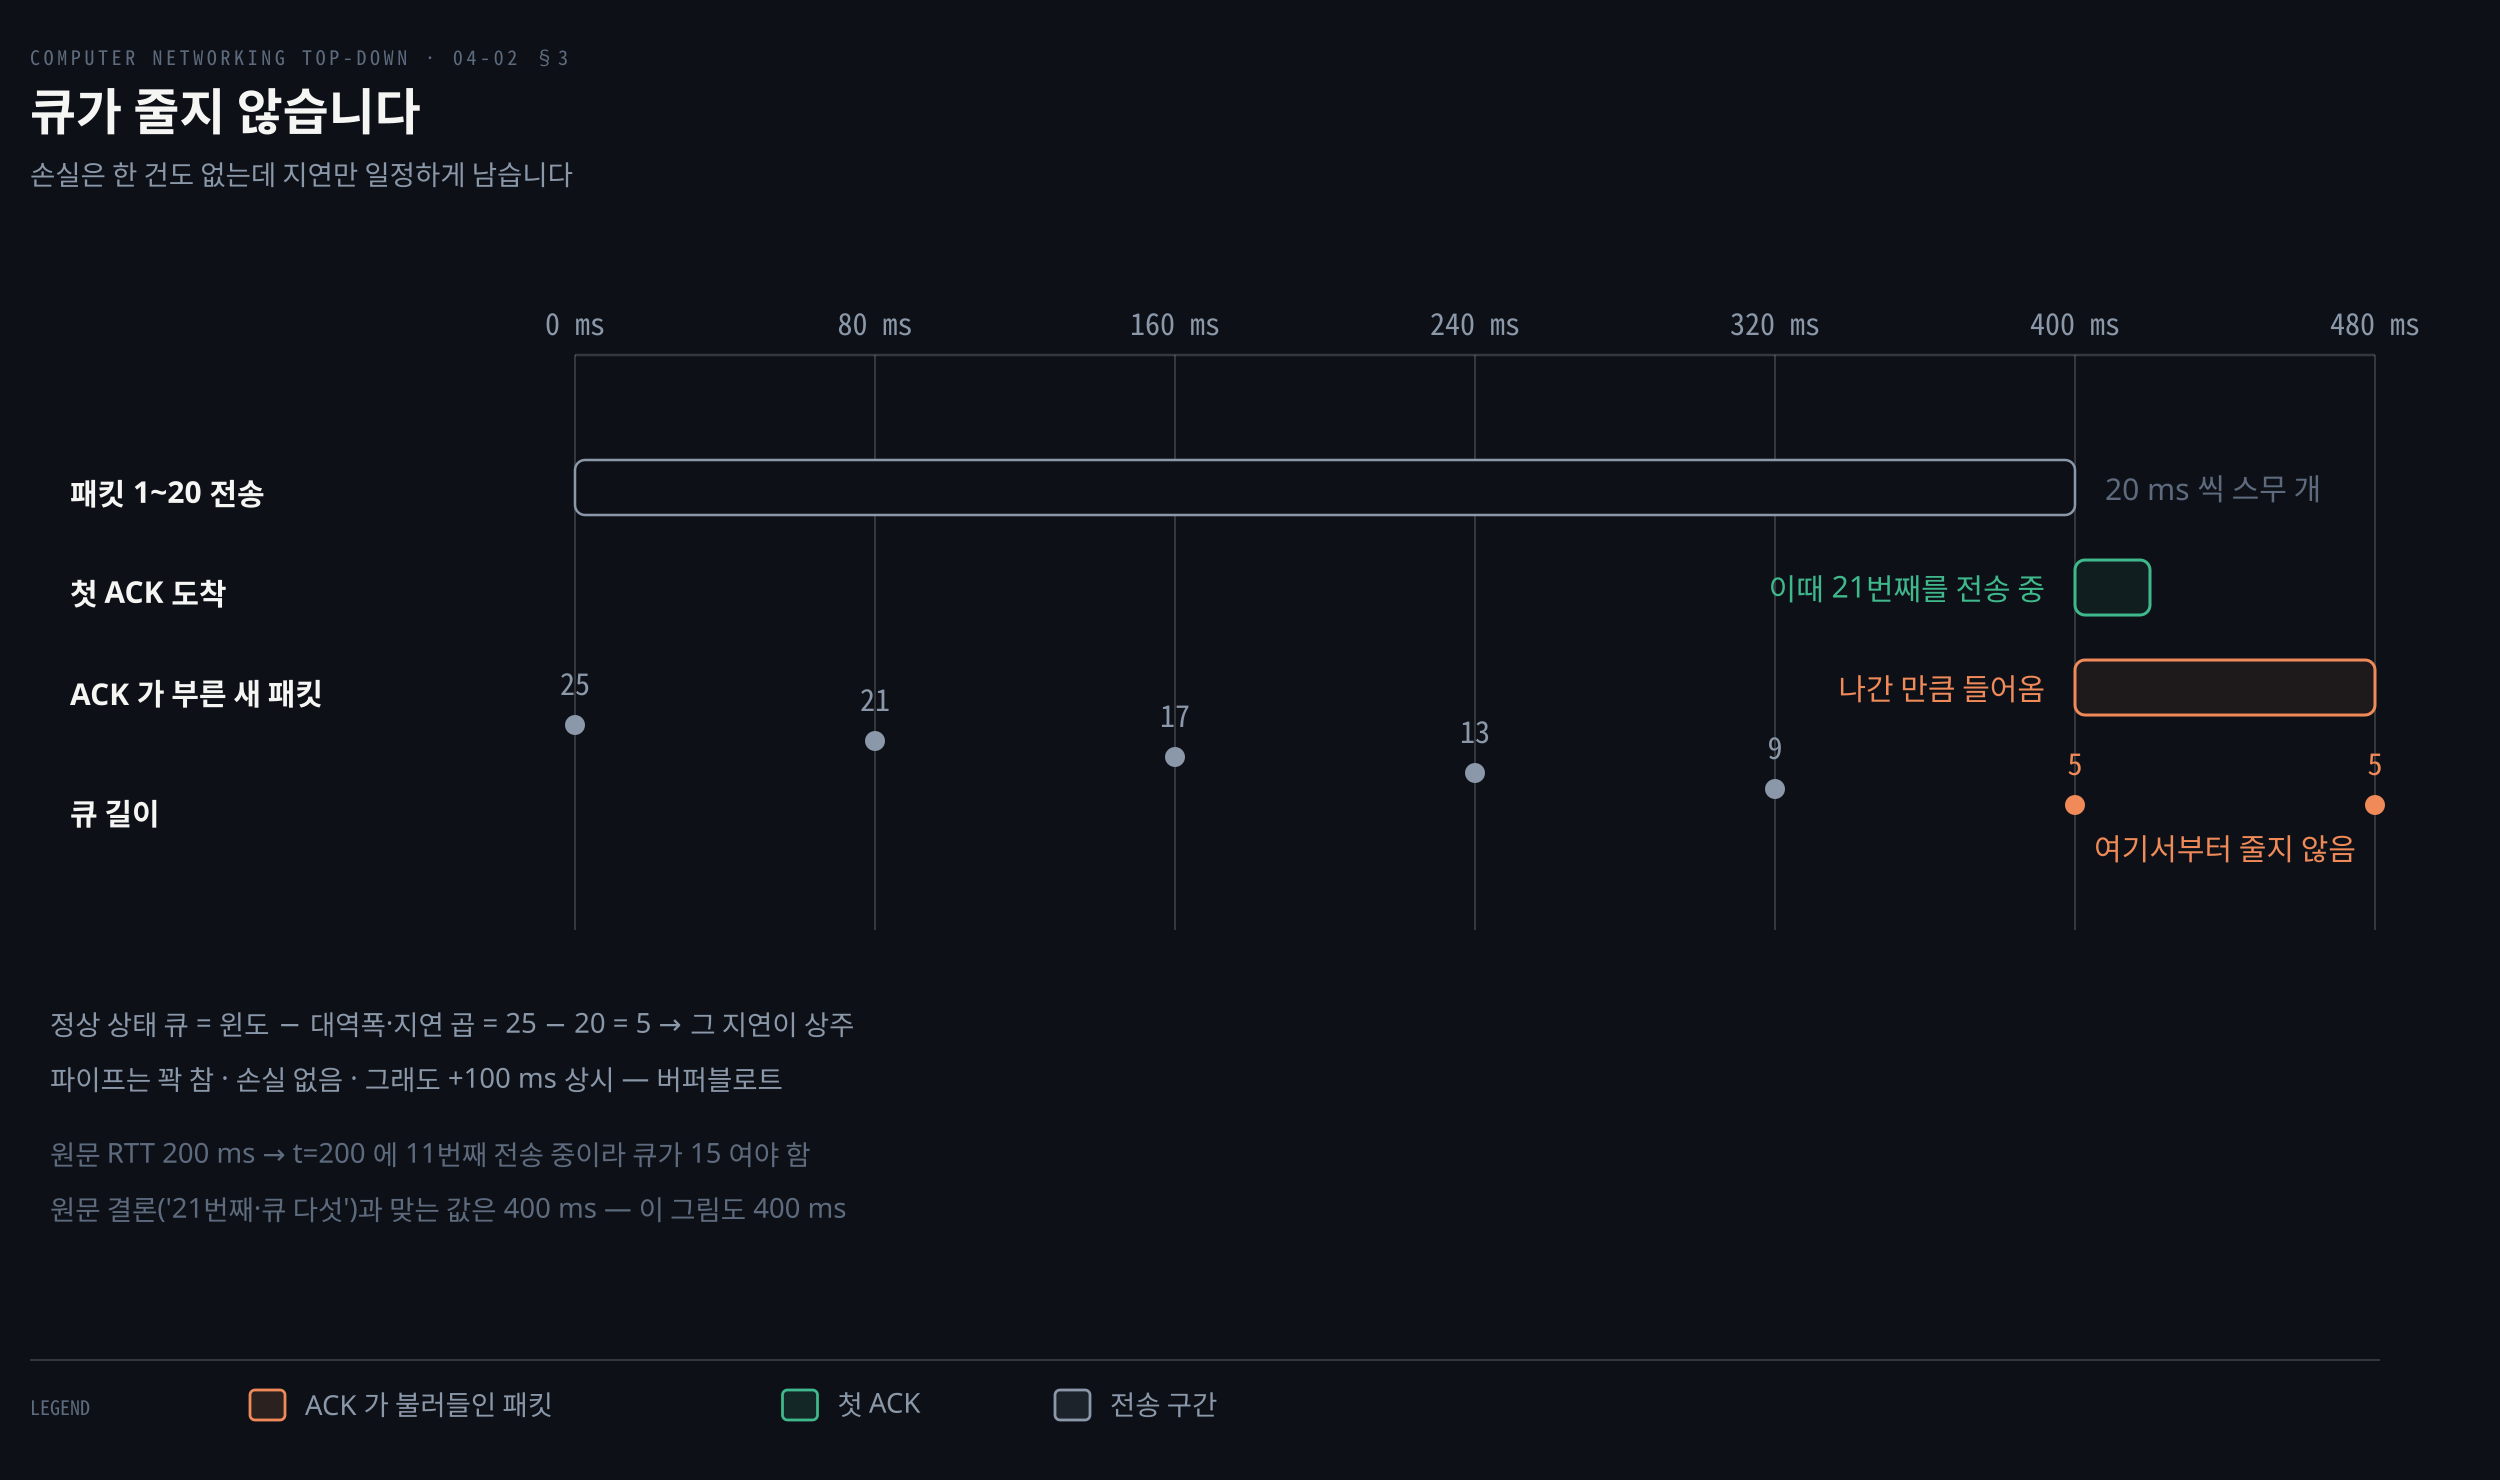
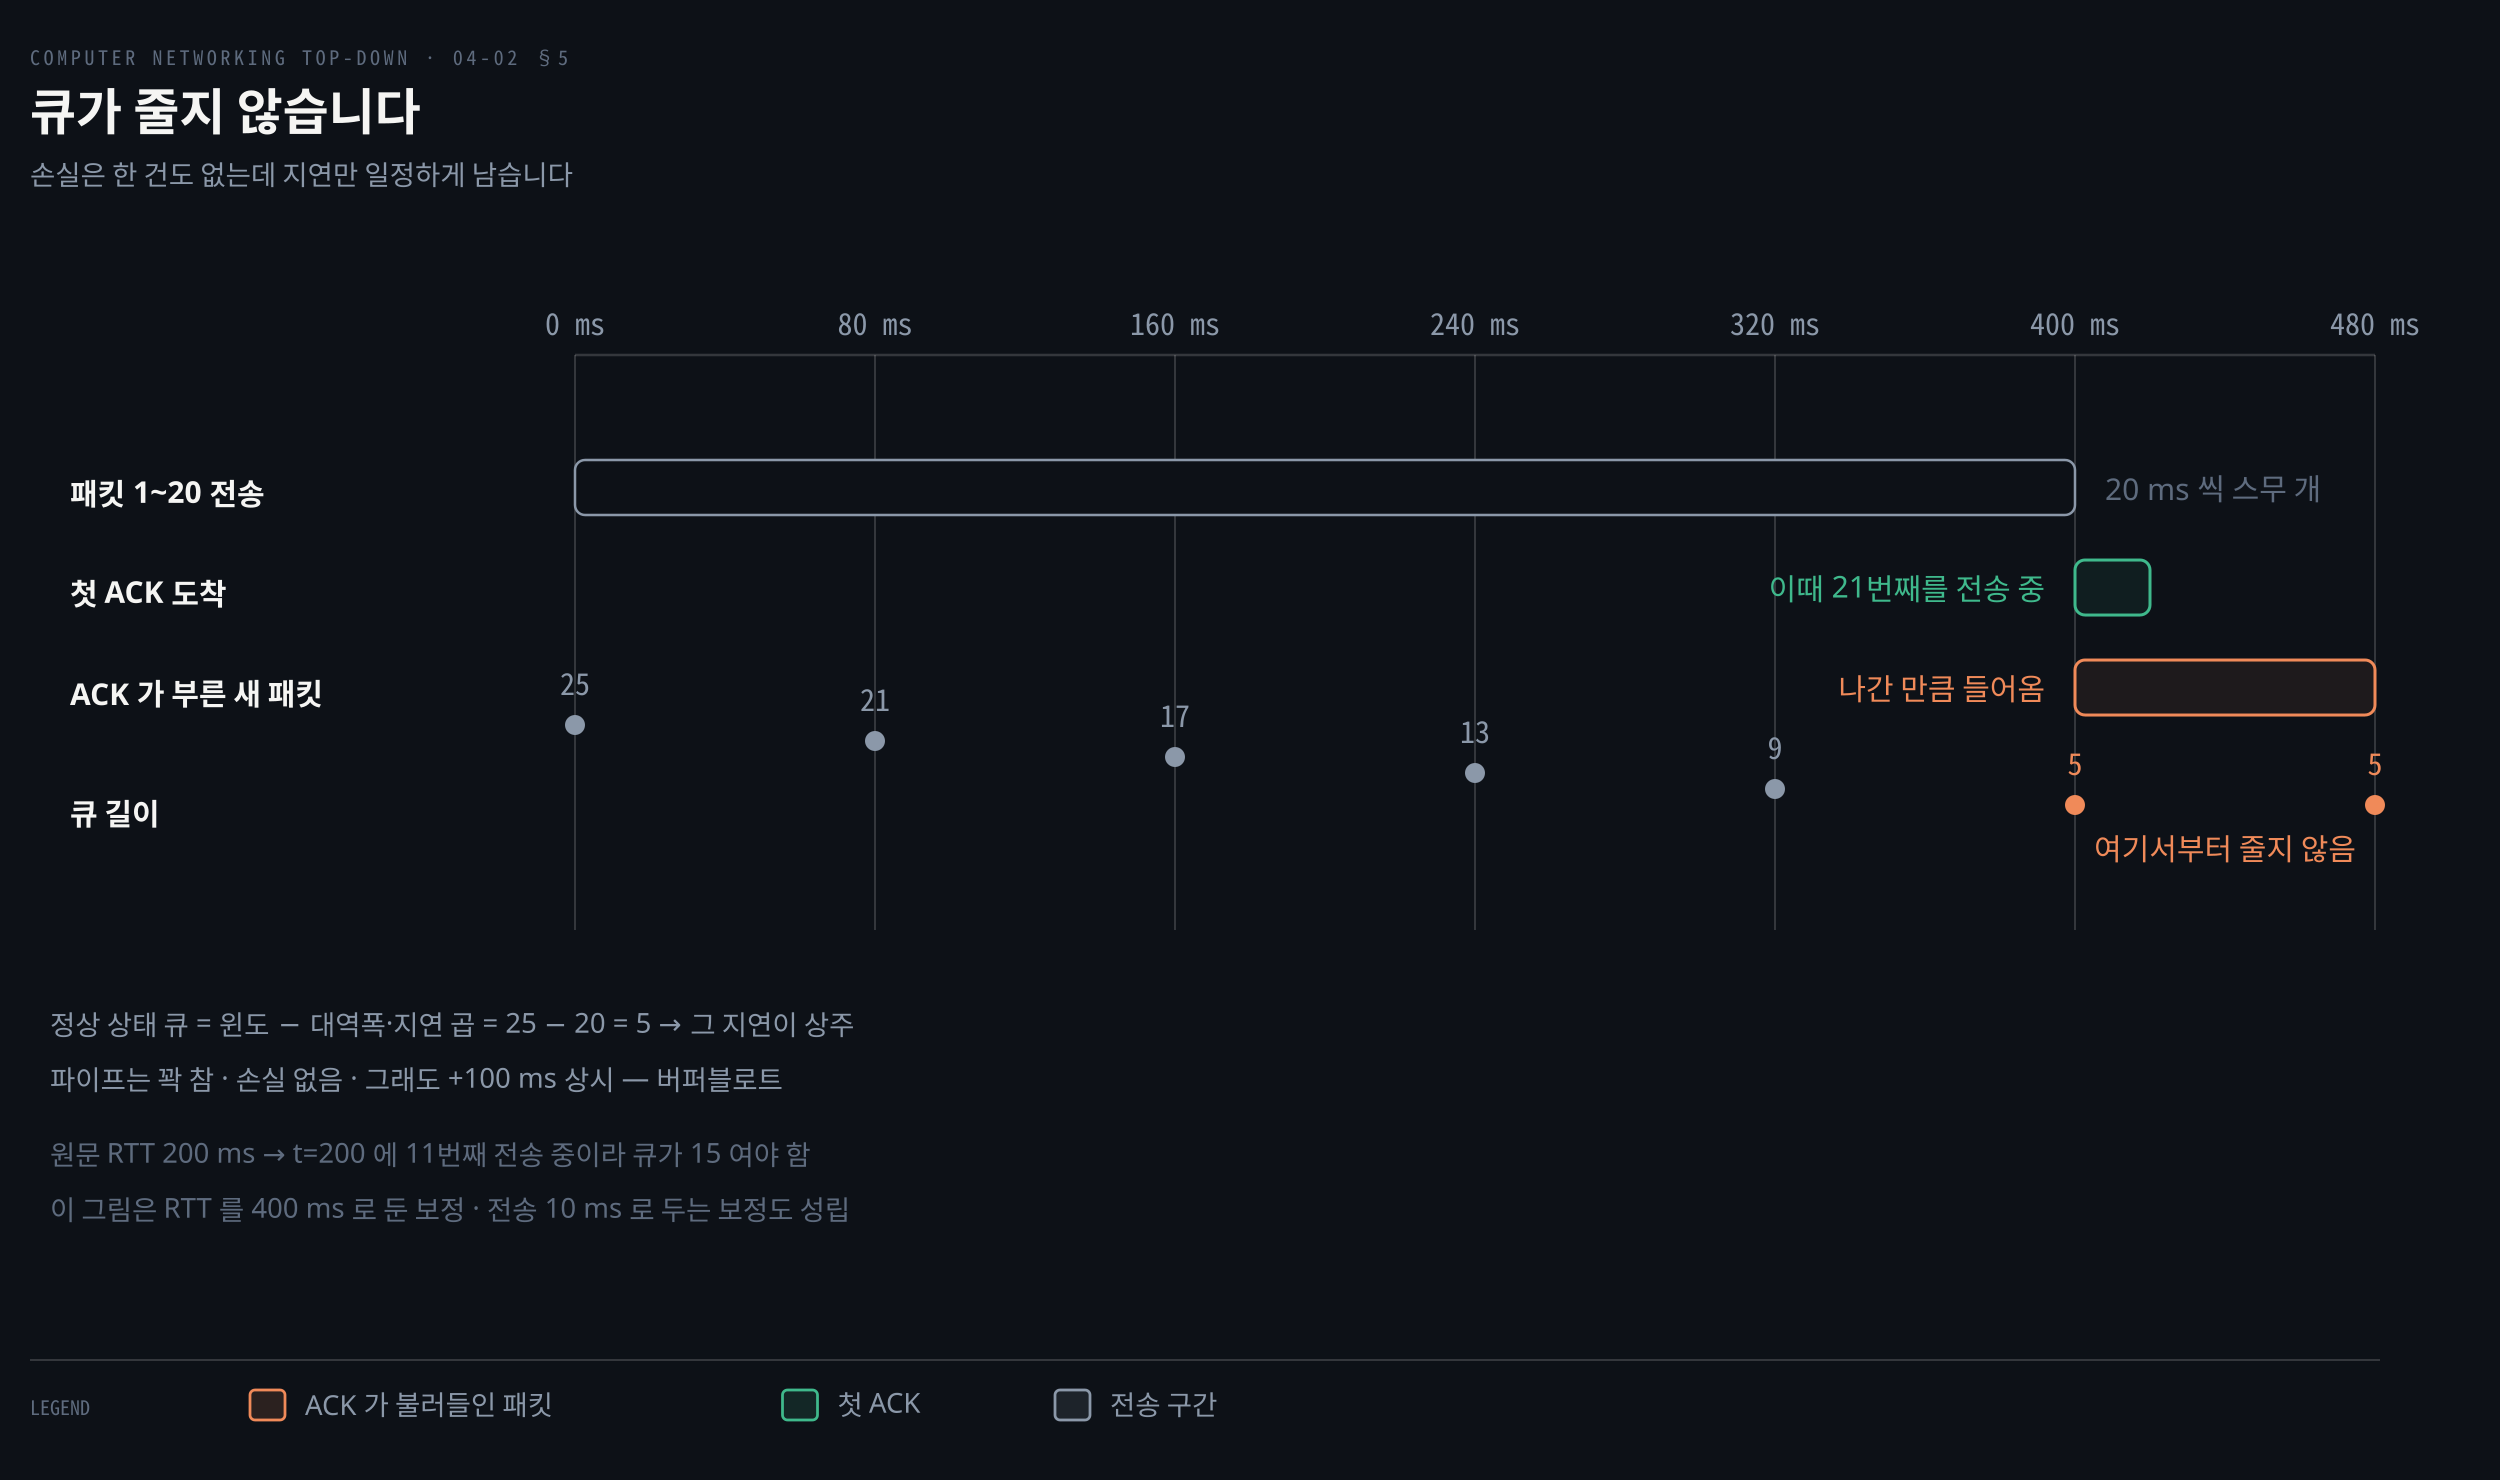
<svg xmlns="http://www.w3.org/2000/svg" viewBox="0 0 1000 592" width="100%" role="img" aria-labelledby="dt dd">
  <defs>
    <marker id="ar" viewBox="0 0 8 8" refX="7" refY="4" markerWidth="6.5" markerHeight="6.5" orient="auto">
      <path d="M0 0 L8 4 L0 8 z" fill="#8B98A9" />
    </marker>
    <marker id="ok" viewBox="0 0 8 8" refX="7" refY="4" markerWidth="6.5" markerHeight="6.5" orient="auto">
      <path d="M0 0 L8 4 L0 8 z" fill="#3FB98C" />
    </marker>
    <marker id="warn" viewBox="0 0 8 8" refX="7" refY="4" markerWidth="6.5" markerHeight="6.5" orient="auto">
      <path d="M0 0 L8 4 L0 8 z" fill="#E3B341" />
    </marker>
    <marker id="bad" viewBox="0 0 8 8" refX="7" refY="4" markerWidth="6.5" markerHeight="6.5" orient="auto">
      <path d="M0 0 L8 4 L0 8 z" fill="#F0616D" />
    </marker>
    <marker id="info" viewBox="0 0 8 8" refX="7" refY="4" markerWidth="6.5" markerHeight="6.5" orient="auto">
      <path d="M0 0 L8 4 L0 8 z" fill="#6A95D8" />
    </marker>
    <marker id="acc" viewBox="0 0 8 8" refX="7" refY="4" markerWidth="6.5" markerHeight="6.5" orient="auto">
      <path d="M0 0 L8 4 L0 8 z" fill="#F08A59" />
    </marker>
    <marker id="soft" viewBox="0 0 8 8" refX="7" refY="4" markerWidth="6.5" markerHeight="6.5" orient="auto">
      <path d="M0 0 L8 4 L0 8 z" fill="#5E6B7E" />
    </marker>
  </defs>
  <rect width="1000" height="592" fill="#0D1117" />
-   <text x="12" y="26" font-family="'Geist Mono','Noto Sans Mono CJK KR',monospace" font-size="8" letter-spacing="0.18em" fill="#5E6B7E">COMPUTER NETWORKING TOP-DOWN · 04-02 §3</text>
+   <text x="12" y="26" font-family="'Geist Mono','Noto Sans Mono CJK KR',monospace" font-size="8" letter-spacing="0.18em" fill="#5E6B7E">COMPUTER NETWORKING TOP-DOWN · 04-02 §5</text>
  <text x="12" y="52" font-family="'Geist','Apple SD Gothic Neo','Noto Sans KR','Malgun Gothic',sans-serif" font-size="20" font-weight="600" fill="#F5F5F3">큐가 줄지 않습니다</text>
  <text x="12" y="74" font-family="'Geist','Apple SD Gothic Neo','Noto Sans KR','Malgun Gothic',sans-serif" font-size="11" fill="#8B98A9">손실은 한 건도 없는데 지연만 일정하게 남습니다</text>
  <line x1="230.0" y1="142" x2="230.0" y2="372" stroke="rgba(191,192,192,0.22)" stroke-width="0.8" />
  <text x="230.0" y="134" text-anchor="middle" font-family="'Geist Mono','Noto Sans Mono CJK KR',monospace" font-size="12" font-weight="400" fill="#8B98A9">0 ms</text>
  <line x1="350.0" y1="142" x2="350.0" y2="372" stroke="rgba(191,192,192,0.22)" stroke-width="0.8" />
  <text x="350.0" y="134" text-anchor="middle" font-family="'Geist Mono','Noto Sans Mono CJK KR',monospace" font-size="12" font-weight="400" fill="#8B98A9">80 ms</text>
  <line x1="470.0" y1="142" x2="470.0" y2="372" stroke="rgba(191,192,192,0.22)" stroke-width="0.8" />
  <text x="470.0" y="134" text-anchor="middle" font-family="'Geist Mono','Noto Sans Mono CJK KR',monospace" font-size="12" font-weight="400" fill="#8B98A9">160 ms</text>
  <line x1="590.0" y1="142" x2="590.0" y2="372" stroke="rgba(191,192,192,0.22)" stroke-width="0.8" />
  <text x="590.0" y="134" text-anchor="middle" font-family="'Geist Mono','Noto Sans Mono CJK KR',monospace" font-size="12" font-weight="400" fill="#8B98A9">240 ms</text>
  <line x1="710.0" y1="142" x2="710.0" y2="372" stroke="rgba(191,192,192,0.22)" stroke-width="0.8" />
  <text x="710.0" y="134" text-anchor="middle" font-family="'Geist Mono','Noto Sans Mono CJK KR',monospace" font-size="12" font-weight="400" fill="#8B98A9">320 ms</text>
  <line x1="830.0" y1="142" x2="830.0" y2="372" stroke="rgba(191,192,192,0.22)" stroke-width="0.8" />
  <text x="830.0" y="134" text-anchor="middle" font-family="'Geist Mono','Noto Sans Mono CJK KR',monospace" font-size="12" font-weight="400" fill="#8B98A9">400 ms</text>
  <line x1="950.0" y1="142" x2="950.0" y2="372" stroke="rgba(191,192,192,0.22)" stroke-width="0.8" />
  <text x="950.0" y="134" text-anchor="middle" font-family="'Geist Mono','Noto Sans Mono CJK KR',monospace" font-size="12" font-weight="400" fill="#8B98A9">480 ms</text>
  <line x1="230" y1="142" x2="950" y2="142" stroke="rgba(191,192,192,0.22)" stroke-width="1.0" />
  <text x="28" y="202" text-anchor="start" font-family="'Geist','Apple SD Gothic Neo','Noto Sans KR','Malgun Gothic',sans-serif" font-size="12" font-weight="600" fill="#F5F5F3">패킷 1~20 전송</text>
  <rect x="230.0" y="184" width="600.0" height="22" rx="4" fill="#0D1117" stroke="#8B98A9" stroke-width="1.0" />
  <text x="842.0" y="200" text-anchor="start" font-family="'Geist','Apple SD Gothic Neo','Noto Sans KR','Malgun Gothic',sans-serif" font-size="12" font-weight="400" fill="#5E6B7E">20 ms 씩 스무 개</text>
  <text x="28" y="242" text-anchor="start" font-family="'Geist','Apple SD Gothic Neo','Noto Sans KR','Malgun Gothic',sans-serif" font-size="12" font-weight="600" fill="#F5F5F3">첫 ACK 도착</text>
  <rect x="830.0" y="224" width="30.0" height="22" rx="4" fill="#3FB98C14" stroke="#3FB98C" stroke-width="1.2" />
  <text x="818.0" y="240" text-anchor="end" font-family="'Geist','Apple SD Gothic Neo','Noto Sans KR','Malgun Gothic',sans-serif" font-size="12" font-weight="400" fill="#3FB98C">이때 21번째를 전송 중</text>
  <text x="28" y="282" text-anchor="start" font-family="'Geist','Apple SD Gothic Neo','Noto Sans KR','Malgun Gothic',sans-serif" font-size="12" font-weight="600" fill="#F5F5F3">ACK 가 부른 새 패킷</text>
  <rect x="830.0" y="264" width="120.0" height="22" rx="4" fill="#F08A5914" stroke="#F08A59" stroke-width="1.2" />
  <text x="818.0" y="280" text-anchor="end" font-family="'Geist','Apple SD Gothic Neo','Noto Sans KR','Malgun Gothic',sans-serif" font-size="12" font-weight="400" fill="#F08A59">나간 만큼 들어옴</text>
  <text x="28" y="330" text-anchor="start" font-family="'Geist','Apple SD Gothic Neo','Noto Sans KR','Malgun Gothic',sans-serif" font-size="12" font-weight="600" fill="#F5F5F3">큐 길이</text>
  <circle cx="230.0" cy="290.0" r="4" fill="#8B98A9" />
  <text x="230.0" y="278.0" text-anchor="middle" font-family="'Geist Mono','Noto Sans Mono CJK KR',monospace" font-size="12" font-weight="400" fill="#8B98A9">25</text>
  <circle cx="350.0" cy="296.4" r="4" fill="#8B98A9" />
  <text x="350.0" y="284.4" text-anchor="middle" font-family="'Geist Mono','Noto Sans Mono CJK KR',monospace" font-size="12" font-weight="400" fill="#8B98A9">21</text>
  <circle cx="470.0" cy="302.8" r="4" fill="#8B98A9" />
  <text x="470.0" y="290.8" text-anchor="middle" font-family="'Geist Mono','Noto Sans Mono CJK KR',monospace" font-size="12" font-weight="400" fill="#8B98A9">17</text>
  <circle cx="590.0" cy="309.2" r="4" fill="#8B98A9" />
  <text x="590.0" y="297.2" text-anchor="middle" font-family="'Geist Mono','Noto Sans Mono CJK KR',monospace" font-size="12" font-weight="400" fill="#8B98A9">13</text>
  <circle cx="710.0" cy="315.6" r="4" fill="#8B98A9" />
  <text x="710.0" y="303.6" text-anchor="middle" font-family="'Geist Mono','Noto Sans Mono CJK KR',monospace" font-size="12" font-weight="400" fill="#8B98A9">9</text>
  <circle cx="830.0" cy="322.0" r="4" fill="#F08A59" />
  <text x="830.0" y="310.0" text-anchor="middle" font-family="'Geist Mono','Noto Sans Mono CJK KR',monospace" font-size="12" font-weight="400" fill="#F08A59">5</text>
  <circle cx="950.0" cy="322.0" r="4" fill="#F08A59" />
  <text x="950.0" y="310.0" text-anchor="middle" font-family="'Geist Mono','Noto Sans Mono CJK KR',monospace" font-size="12" font-weight="400" fill="#F08A59">5</text>
  <text x="890.0" y="344.0" text-anchor="middle" font-family="'Geist','Apple SD Gothic Neo','Noto Sans KR','Malgun Gothic',sans-serif" font-size="12" font-weight="400" fill="#F08A59">여기서부터 줄지 않음</text>
  <text x="20" y="414" text-anchor="start" font-family="'Geist','Apple SD Gothic Neo','Noto Sans KR','Malgun Gothic',sans-serif" font-size="11" font-weight="400" fill="#8B98A9">정상 상태 큐 = 윈도 − 대역폭·지연 곱 = 25 − 20 = 5 → 그 지연이 상주</text>
  <text x="20" y="436" text-anchor="start" font-family="'Geist','Apple SD Gothic Neo','Noto Sans KR','Malgun Gothic',sans-serif" font-size="11" font-weight="400" fill="#8B98A9">파이프는 꽉 참 · 손실 없음 · 그래도 +100 ms 상시 — 버퍼블로트</text>
  <text x="20" y="466" text-anchor="start" font-family="'Geist','Apple SD Gothic Neo','Noto Sans KR','Malgun Gothic',sans-serif" font-size="11" font-weight="400" fill="#5E6B7E">원문 RTT 200 ms → t=200 에 11번째 전송 중이라 큐가 15 여야 함</text>
-   <text x="20" y="488" text-anchor="start" font-family="'Geist','Apple SD Gothic Neo','Noto Sans KR','Malgun Gothic',sans-serif" font-size="11" font-weight="400" fill="#5E6B7E">원문 결론('21번째·큐 다섯')과 맞는 값은 400 ms — 이 그림도 400 ms</text>
+   <text x="20" y="488" text-anchor="start" font-family="'Geist','Apple SD Gothic Neo','Noto Sans KR','Malgun Gothic',sans-serif" font-size="11" font-weight="400" fill="#5E6B7E">이 그림은 RTT 를 400 ms 로 둔 보정 · 전송 10 ms 로 두는 보정도 성립</text>
  <line x1="12" y1="544" x2="952" y2="544" stroke="rgba(191,192,192,0.22)" stroke-width="0.8" />
  <text x="12" y="566" text-anchor="start" font-family="'Geist Mono','Noto Sans Mono CJK KR',monospace" font-size="8" font-weight="400" fill="#5E6B7E">LEGEND</text>
  <rect x="100" y="556" width="14" height="12" rx="2" fill="#F08A5922" stroke="#F08A59" stroke-width="1.1" />
  <text x="122" y="566" text-anchor="start" font-family="'Geist','Apple SD Gothic Neo','Noto Sans KR','Malgun Gothic',sans-serif" font-size="11" font-weight="400" fill="#8B98A9">ACK 가 불러들인 패킷</text>
  <rect x="313" y="556" width="14" height="12" rx="2" fill="#3FB98C22" stroke="#3FB98C" stroke-width="1.1" />
  <text x="335" y="566" text-anchor="start" font-family="'Geist','Apple SD Gothic Neo','Noto Sans KR','Malgun Gothic',sans-serif" font-size="11" font-weight="400" fill="#8B98A9">첫 ACK</text>
  <rect x="422" y="556" width="14" height="12" rx="2" fill="#8B98A922" stroke="#8B98A9" stroke-width="1.1" />
  <text x="444" y="566" text-anchor="start" font-family="'Geist','Apple SD Gothic Neo','Noto Sans KR','Malgun Gothic',sans-serif" font-size="11" font-weight="400" fill="#8B98A9">전송 구간</text>
</svg>
